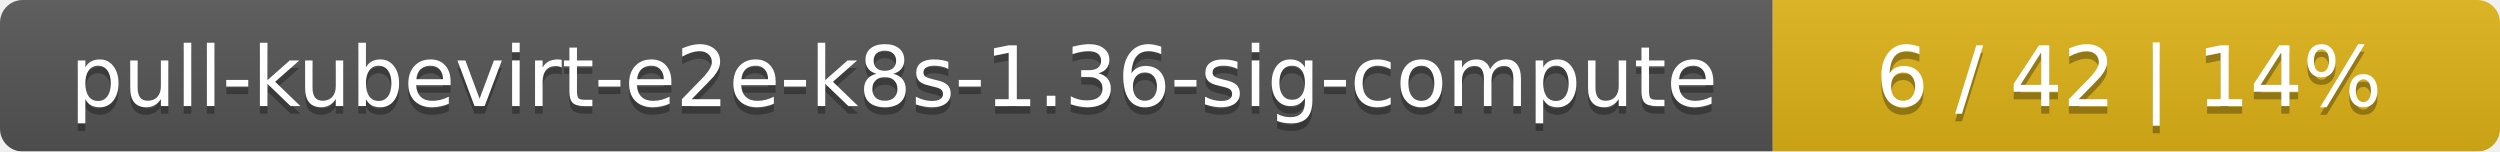
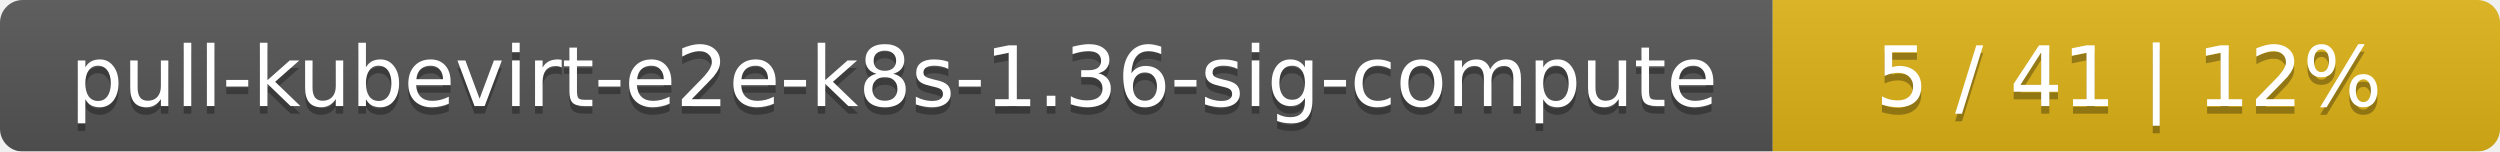
<svg xmlns="http://www.w3.org/2000/svg" width="330" height="20">
  <linearGradient id="smooth" x2="0" y2="100%">
    <stop offset="0" stop-color="#bbb" stop-opacity=".1" />
    <stop offset="1" stop-opacity=".1" />
  </linearGradient>
  <mask id="round">
    <rect width="330" height="20" rx="3" fill="#fff" />
  </mask>
  <g mask="url(#round)">
    <rect width="234" height="20" fill="#555" />
    <rect x="234" width="96" height="20" fill="#dfb317" />
    <rect width="330" height="20" fill="url(#smooth)" />
  </g>
  <g fill="#fff" text-anchor="middle" font-family="DejaVu Sans,Verdana,Geneva,sans-serif" font-size="11">
    <text x="118" y="15" fill="#010101" fill-opacity=".3">pull-kubevirt-e2e-k8s-1.36-sig-compute</text>
    <text x="118" y="14">pull-kubevirt-e2e-k8s-1.36-sig-compute</text>
-     <text x="281" y="15" fill="#010101" fill-opacity=".3">6 / 42    |    14%</text>
-     <text x="281" y="14">6 / 42    |    14%</text>
+     <text x="281" y="15" fill="#010101" fill-opacity=".3">5 / 41    |    12%</text>
+     <text x="281" y="14">5 / 41    |    12%</text>
  </g>
</svg>
